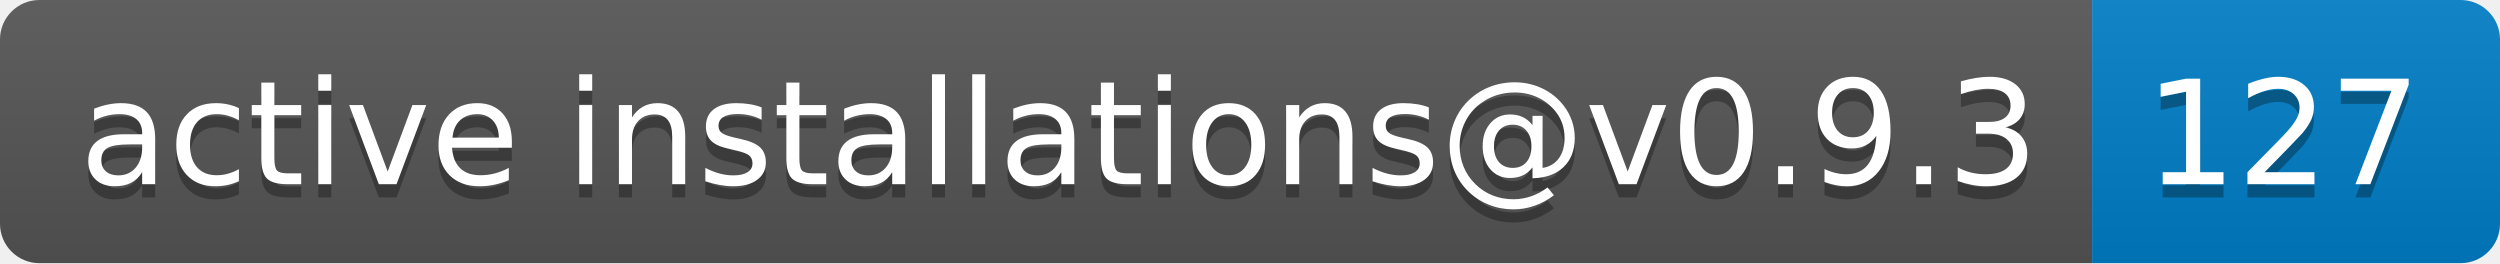
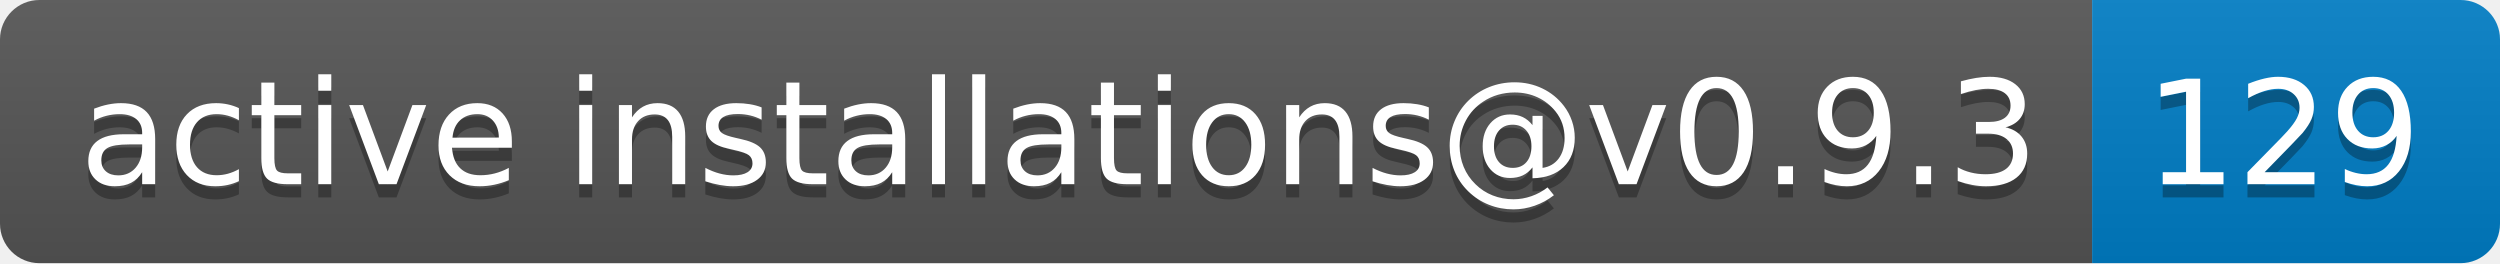
- <svg xmlns="http://www.w3.org/2000/svg" width="190" height="20" role="img" aria-label="active installations@v0.9.3: 127">
+ <svg xmlns="http://www.w3.org/2000/svg" width="190" height="20" role="img" aria-label="active installations@v0.9.3: 129">
  <linearGradient id="s" x2="0" y2="100%">
    <stop offset="0" stop-color="#bbb" stop-opacity=".1" />
    <stop offset="1" stop-opacity=".1" />
  </linearGradient>
  <clipPath id="r">
    <rect width="190" height="20" rx="3" fill="#fff" />
  </clipPath>
  <g clip-path="url(#r)">
    <rect width="159" height="20" fill="#555" />
    <rect x="159" width="31" height="20" fill="#007ec6" />
    <rect width="190" height="20" fill="url(#s)" />
  </g>
  <g fill="#fff" text-anchor="middle" font-family="Verdana,Geneva,DejaVu Sans,sans-serif" text-rendering="geometricPrecision" font-size="110">
    <text aria-hidden="true" x="805" y="150" fill="#010101" fill-opacity=".3" transform="scale(.1)" textLength="1490">active installations@v0.9.3</text>
    <text x="805" y="140" transform="scale(.1)" fill="#fff" textLength="1490">active installations@v0.9.3</text>
-     <text aria-hidden="true" x="1735" y="150" fill="#010101" fill-opacity=".3" transform="scale(.1)" textLength="210">127</text>
-     <text x="1735" y="140" transform="scale(.1)" fill="#fff" textLength="210">127</text>
+     <text aria-hidden="true" x="1735" y="150" fill="#010101" fill-opacity=".3" transform="scale(.1)" textLength="210">129</text>
+     <text x="1735" y="140" transform="scale(.1)" fill="#fff" textLength="210">129</text>
  </g>
</svg>
